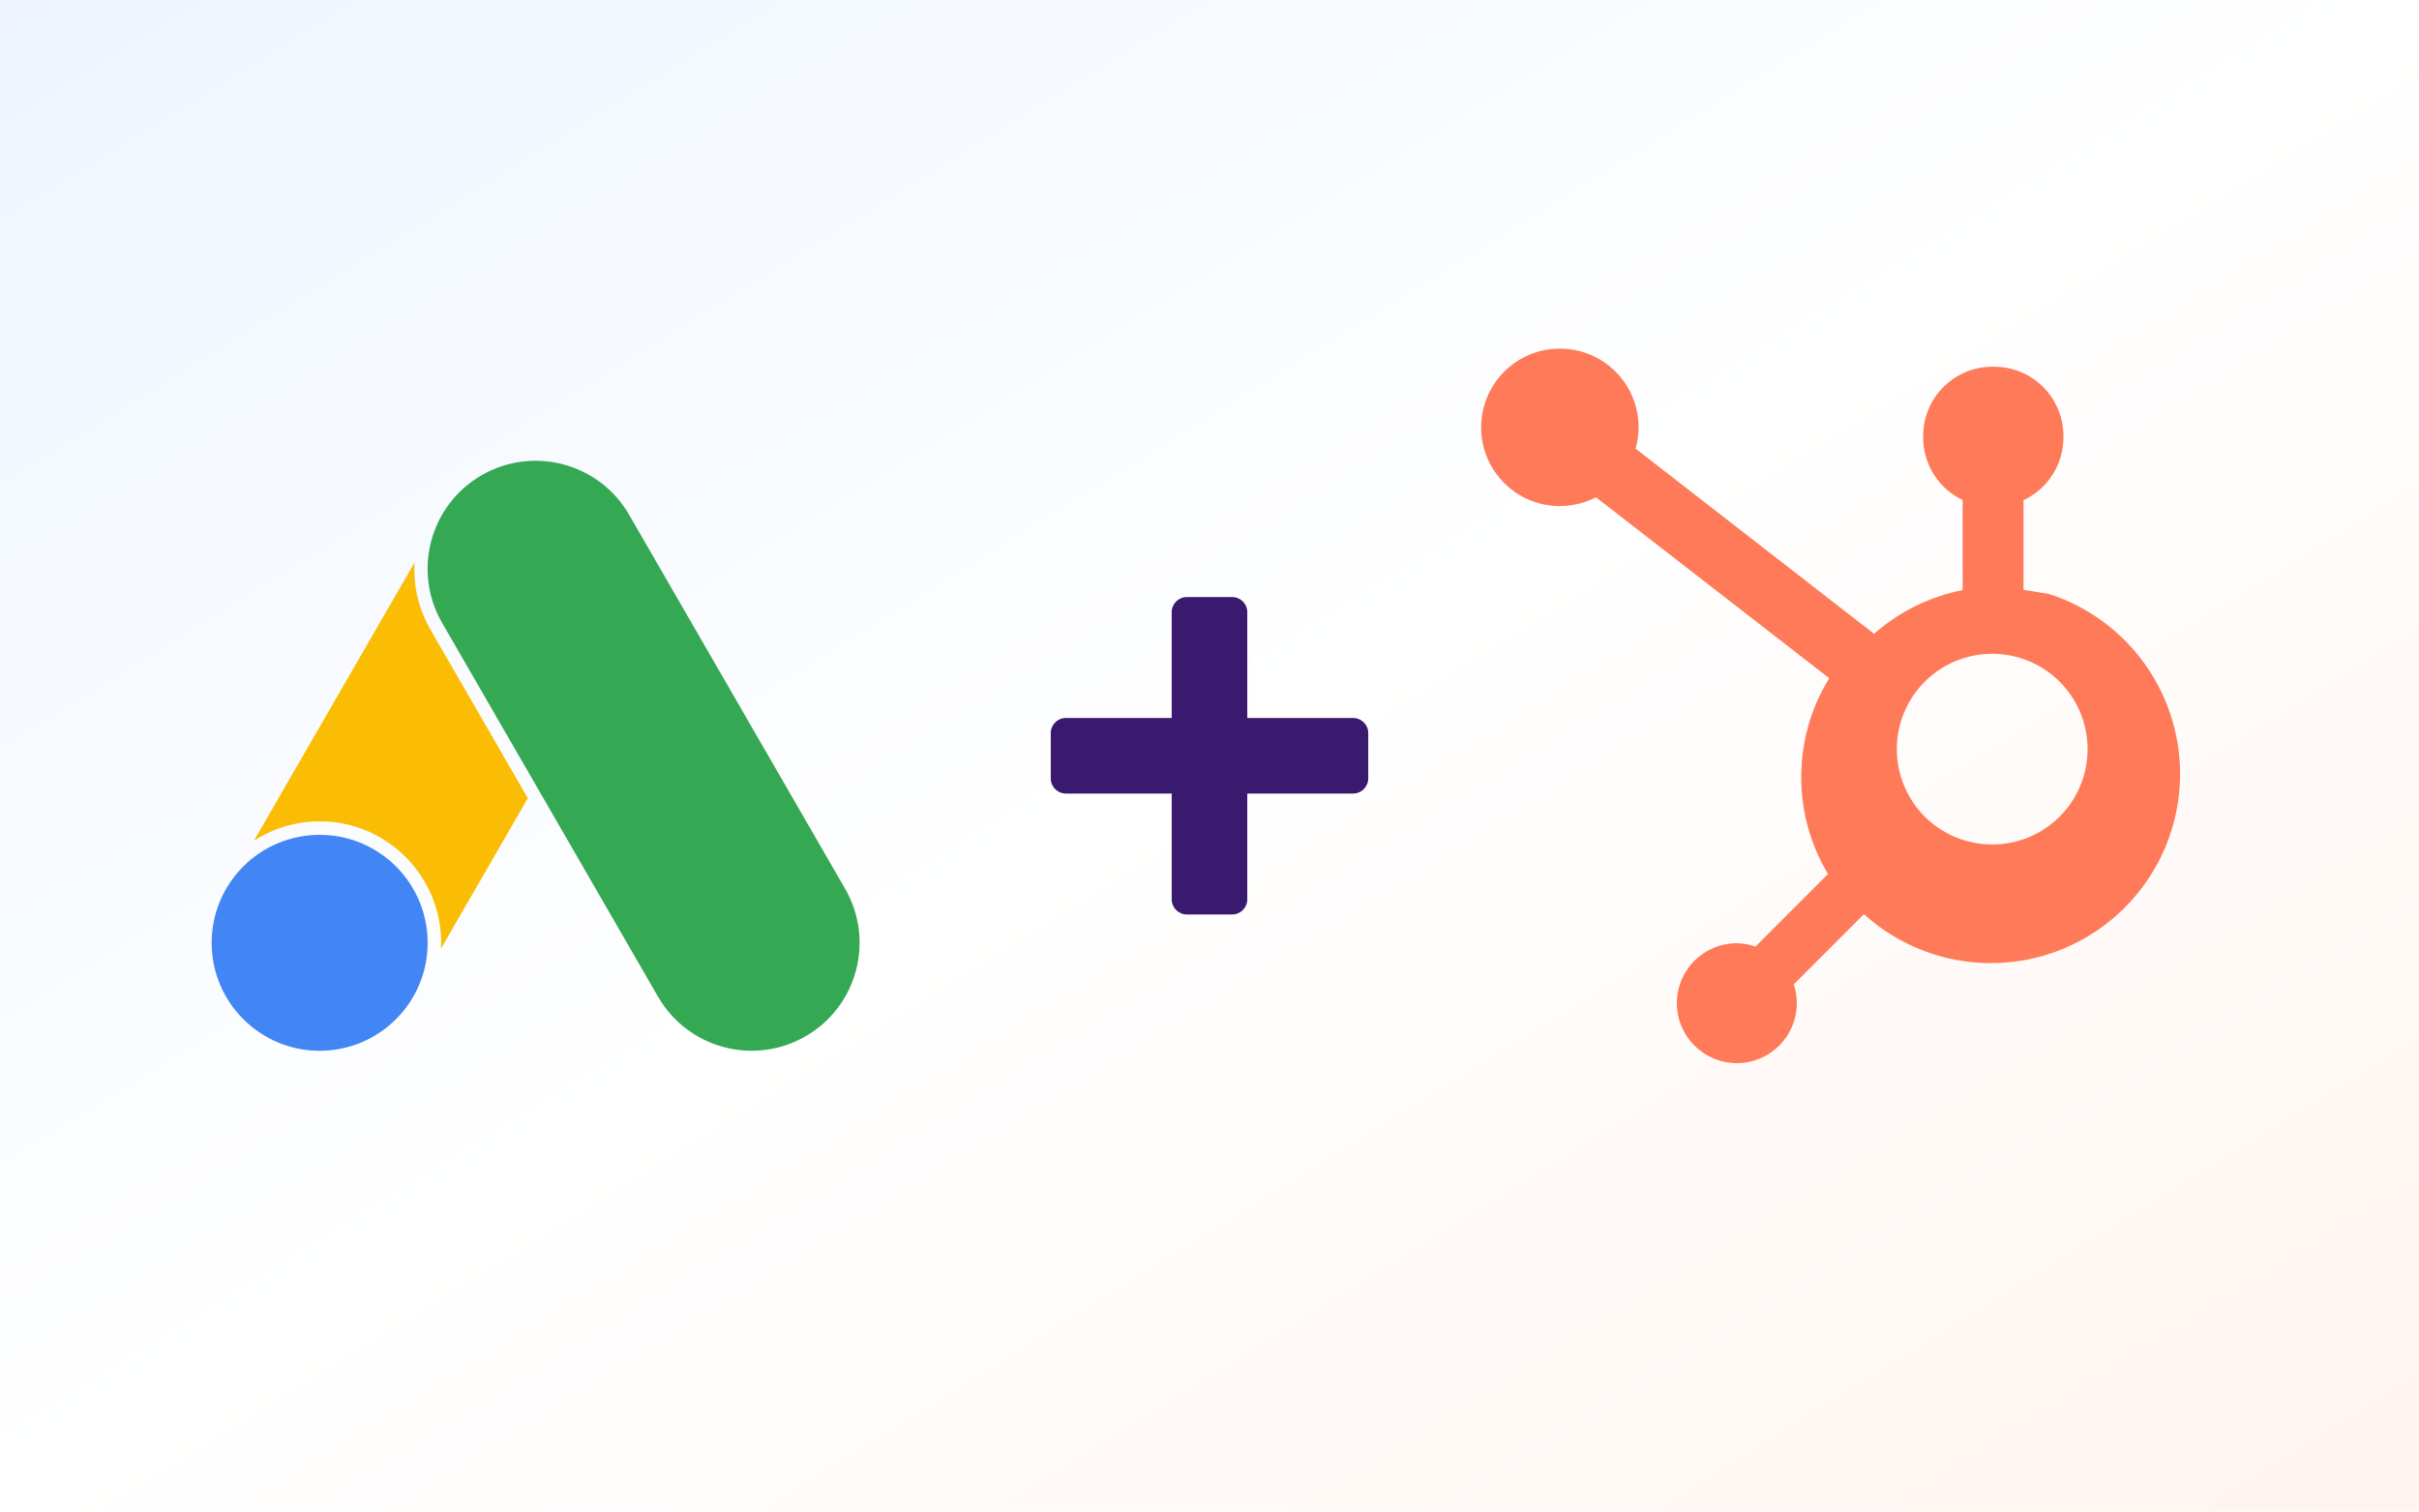
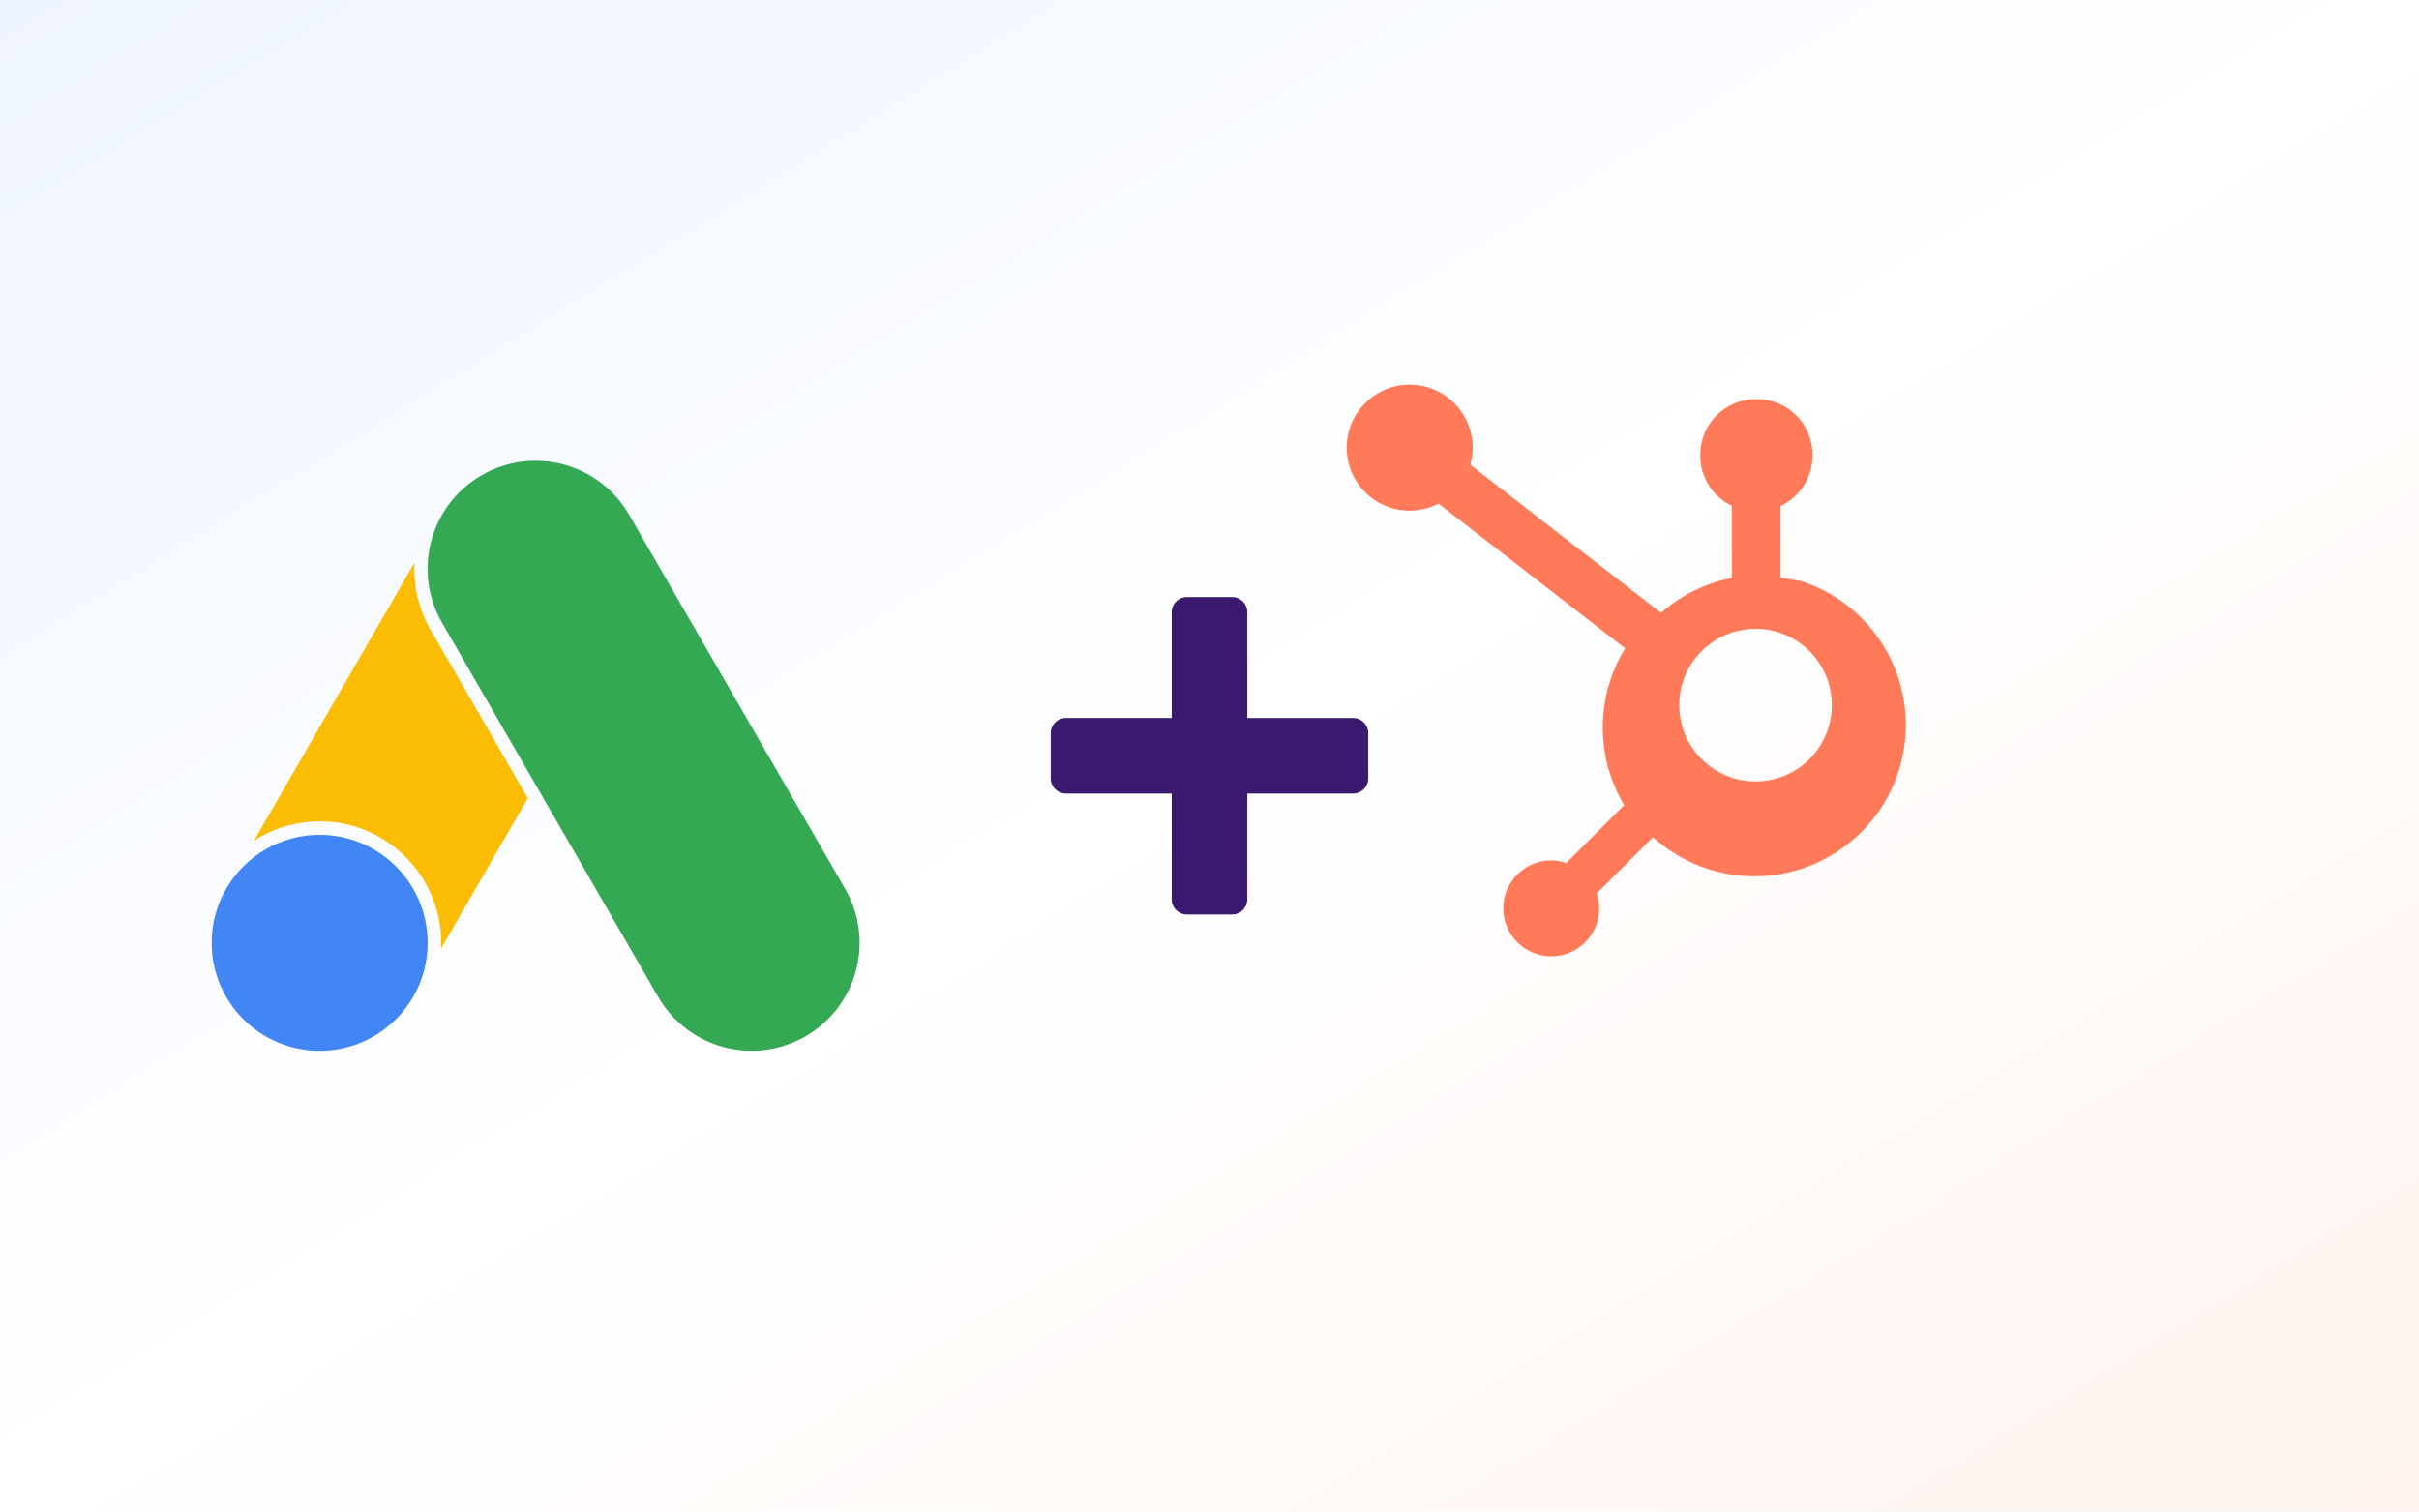
<svg xmlns="http://www.w3.org/2000/svg" viewBox="0 0 640 400" role="img" aria-label="Google Ads plus HubSpot">
  <defs>
    <linearGradient id="gads-hs-plus-bg" x1="0" y1="0" x2="1" y2="1">
      <stop offset="0%" stop-color="#eef4ff" />
      <stop offset="50%" stop-color="#ffffff" />
      <stop offset="100%" stop-color="#fff4ef" />
    </linearGradient>
  </defs>
  <rect width="640" height="400" fill="url(#gads-hs-plus-bg)" />
  <svg x="56" y="100" width="200" height="200" viewBox="0 0 28 24">
    <circle cx="4" cy="18.93" r="4" fill="#4285F4" />
    <path fill="#FBBC04" d="M7.514 4.844 1.565 15.148A4.5 4.5 0 0 1 4 14.43c2.56-.008 4.625 2.158 4.494 4.715l3.217-5.573-3.61-6.25c-.45-.779-.632-1.639-.587-2.478z" />
    <path fill="#34A853" d="M23.464 16.929 15.463 3.072C14.359 1.159 11.912.503 9.999 1.607S7.43 5.159 8.534 7.072l8.001 13.857c1.105 1.913 3.551 2.568 5.464 1.464 1.914-1.104 2.568-3.551 1.465-5.464z" />
  </svg>
  <g transform="translate(320 200)" fill="#3a1a6e">
    <rect x="-10" y="-42" width="20" height="84" rx="4" />
    <rect x="-42" y="-10" width="84" height="20" rx="4" />
  </g>
-   <svg x="384" y="90" width="200" height="200" viewBox="0 0 24 24">
+   <svg x="350" y="100" width="160" height="160" viewBox="0 0 24 24" overflow="visible">
    <path fill="#FF7A59" d="M18.164 7.93V5.084a2.198 2.198 0 001.267-1.978v-.067A2.2 2.2 0 0017.238.845h-.067a2.2 2.2 0 00-2.193 2.193v.067a2.196 2.196 0 001.252 1.973l.001 2.861a6.01 6.01 0 00-2.812 1.388l-7.57-5.88a2.483 2.483 0 00.095-.676 2.5 2.5 0 00-5 0 2.5 2.5 0 002.5 2.5c.4-.001.794-.097 1.146-.279l7.405 5.745a5.97 5.97 0 00-.888 3.15c0 1.12.313 2.17.85 3.07l-2.303 2.304a1.864 1.864 0 00-.592-.108 1.904 1.904 0 101.904 1.904c0-.21-.037-.41-.094-.6l2.226-2.226a5.994 5.994 0 004.026 1.554 6.01 6.01 0 006.011-6.01 6.007 6.007 0 00-4.163-5.713zM17.17 16.018a3.026 3.026 0 01-3.028-3.028 3.026 3.026 0 013.028-3.028 3.026 3.026 0 013.028 3.028 3.026 3.026 0 01-3.028 3.028z" />
  </svg>
</svg>
